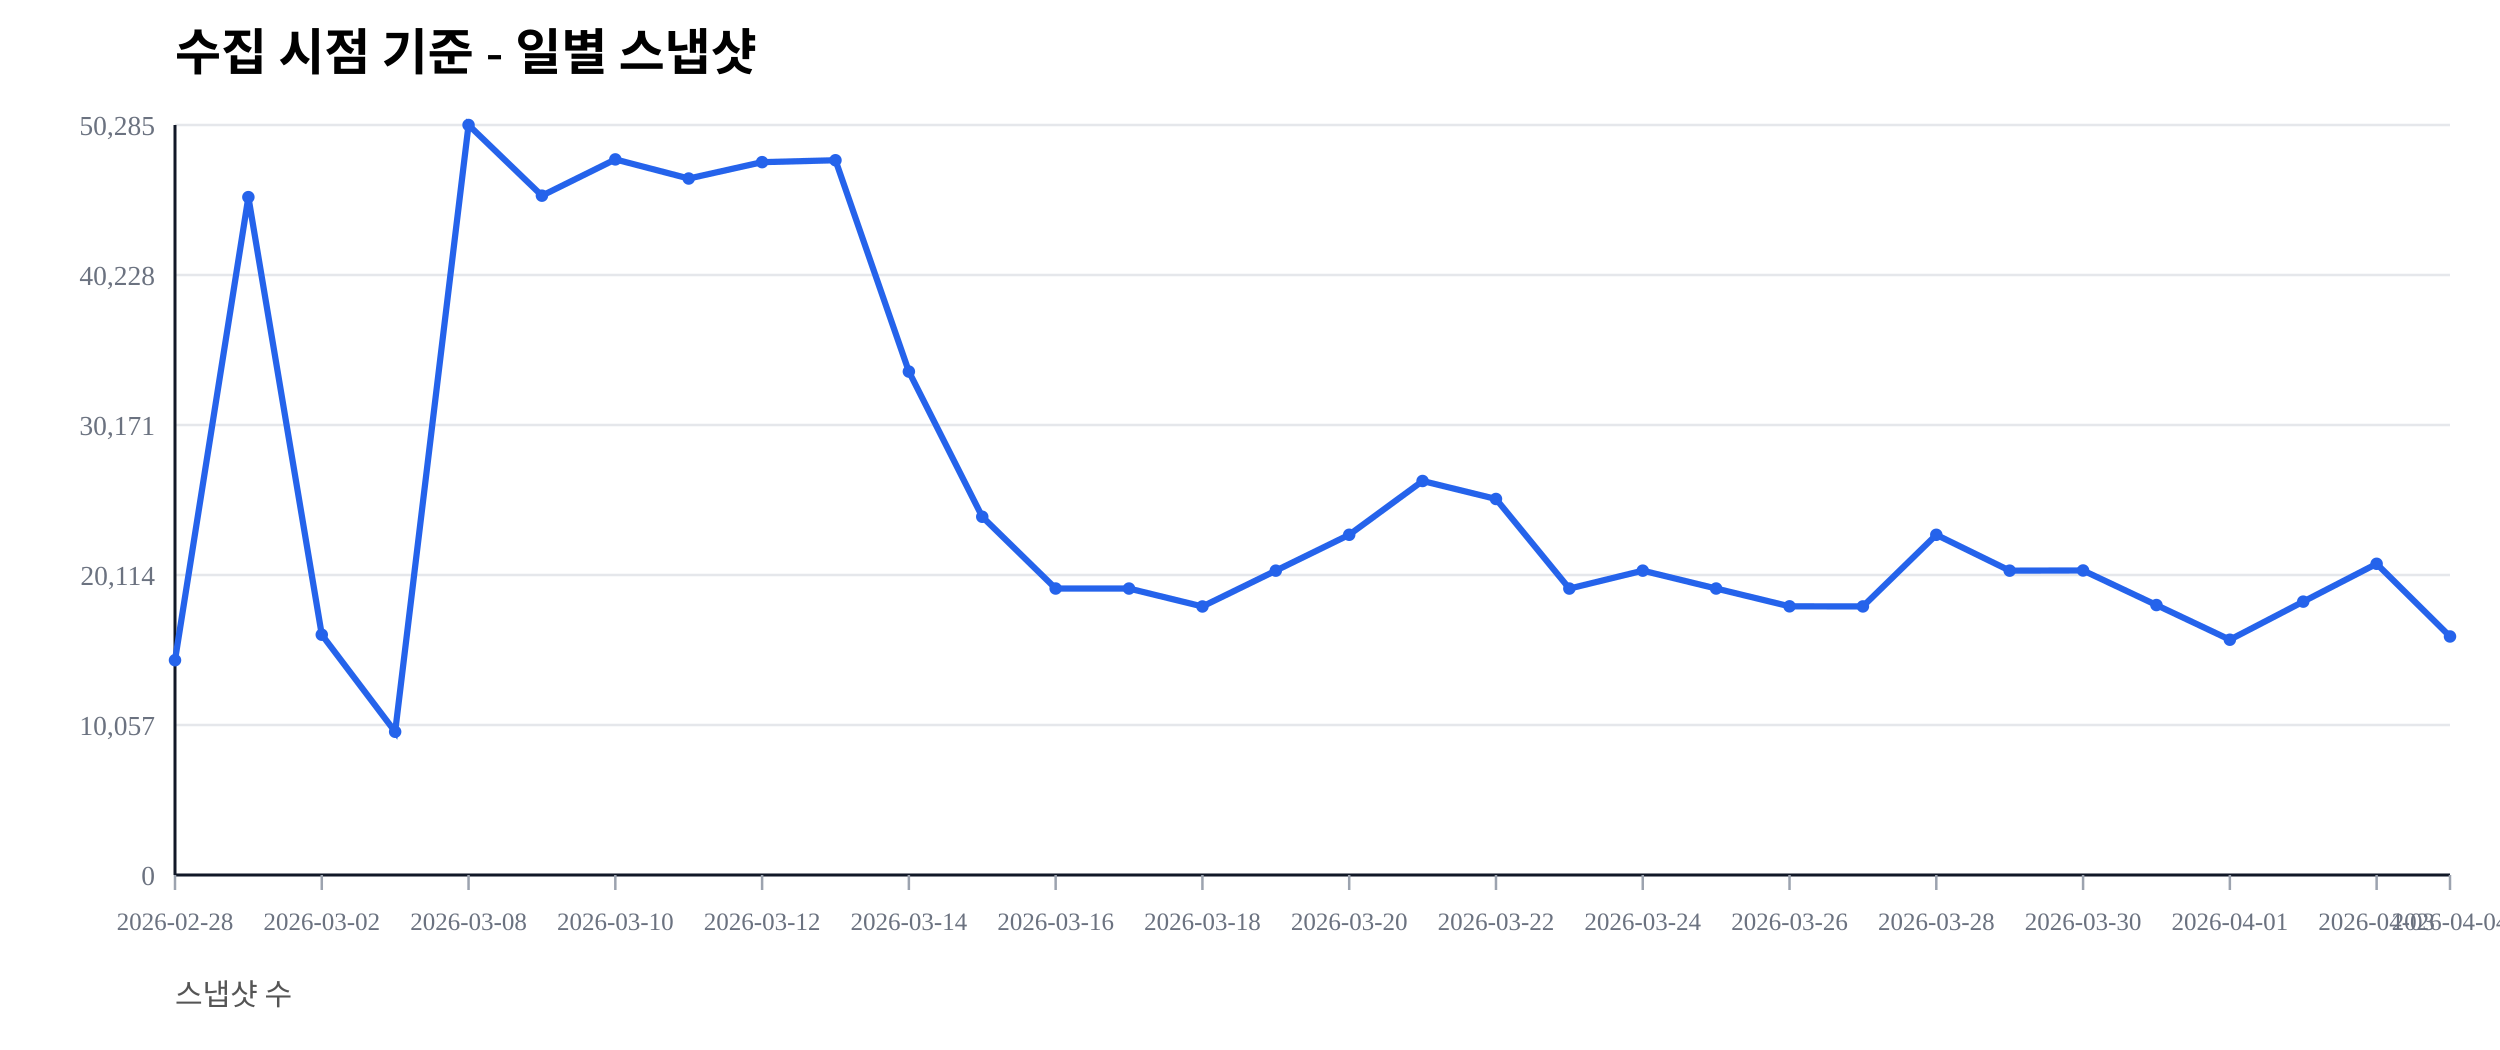
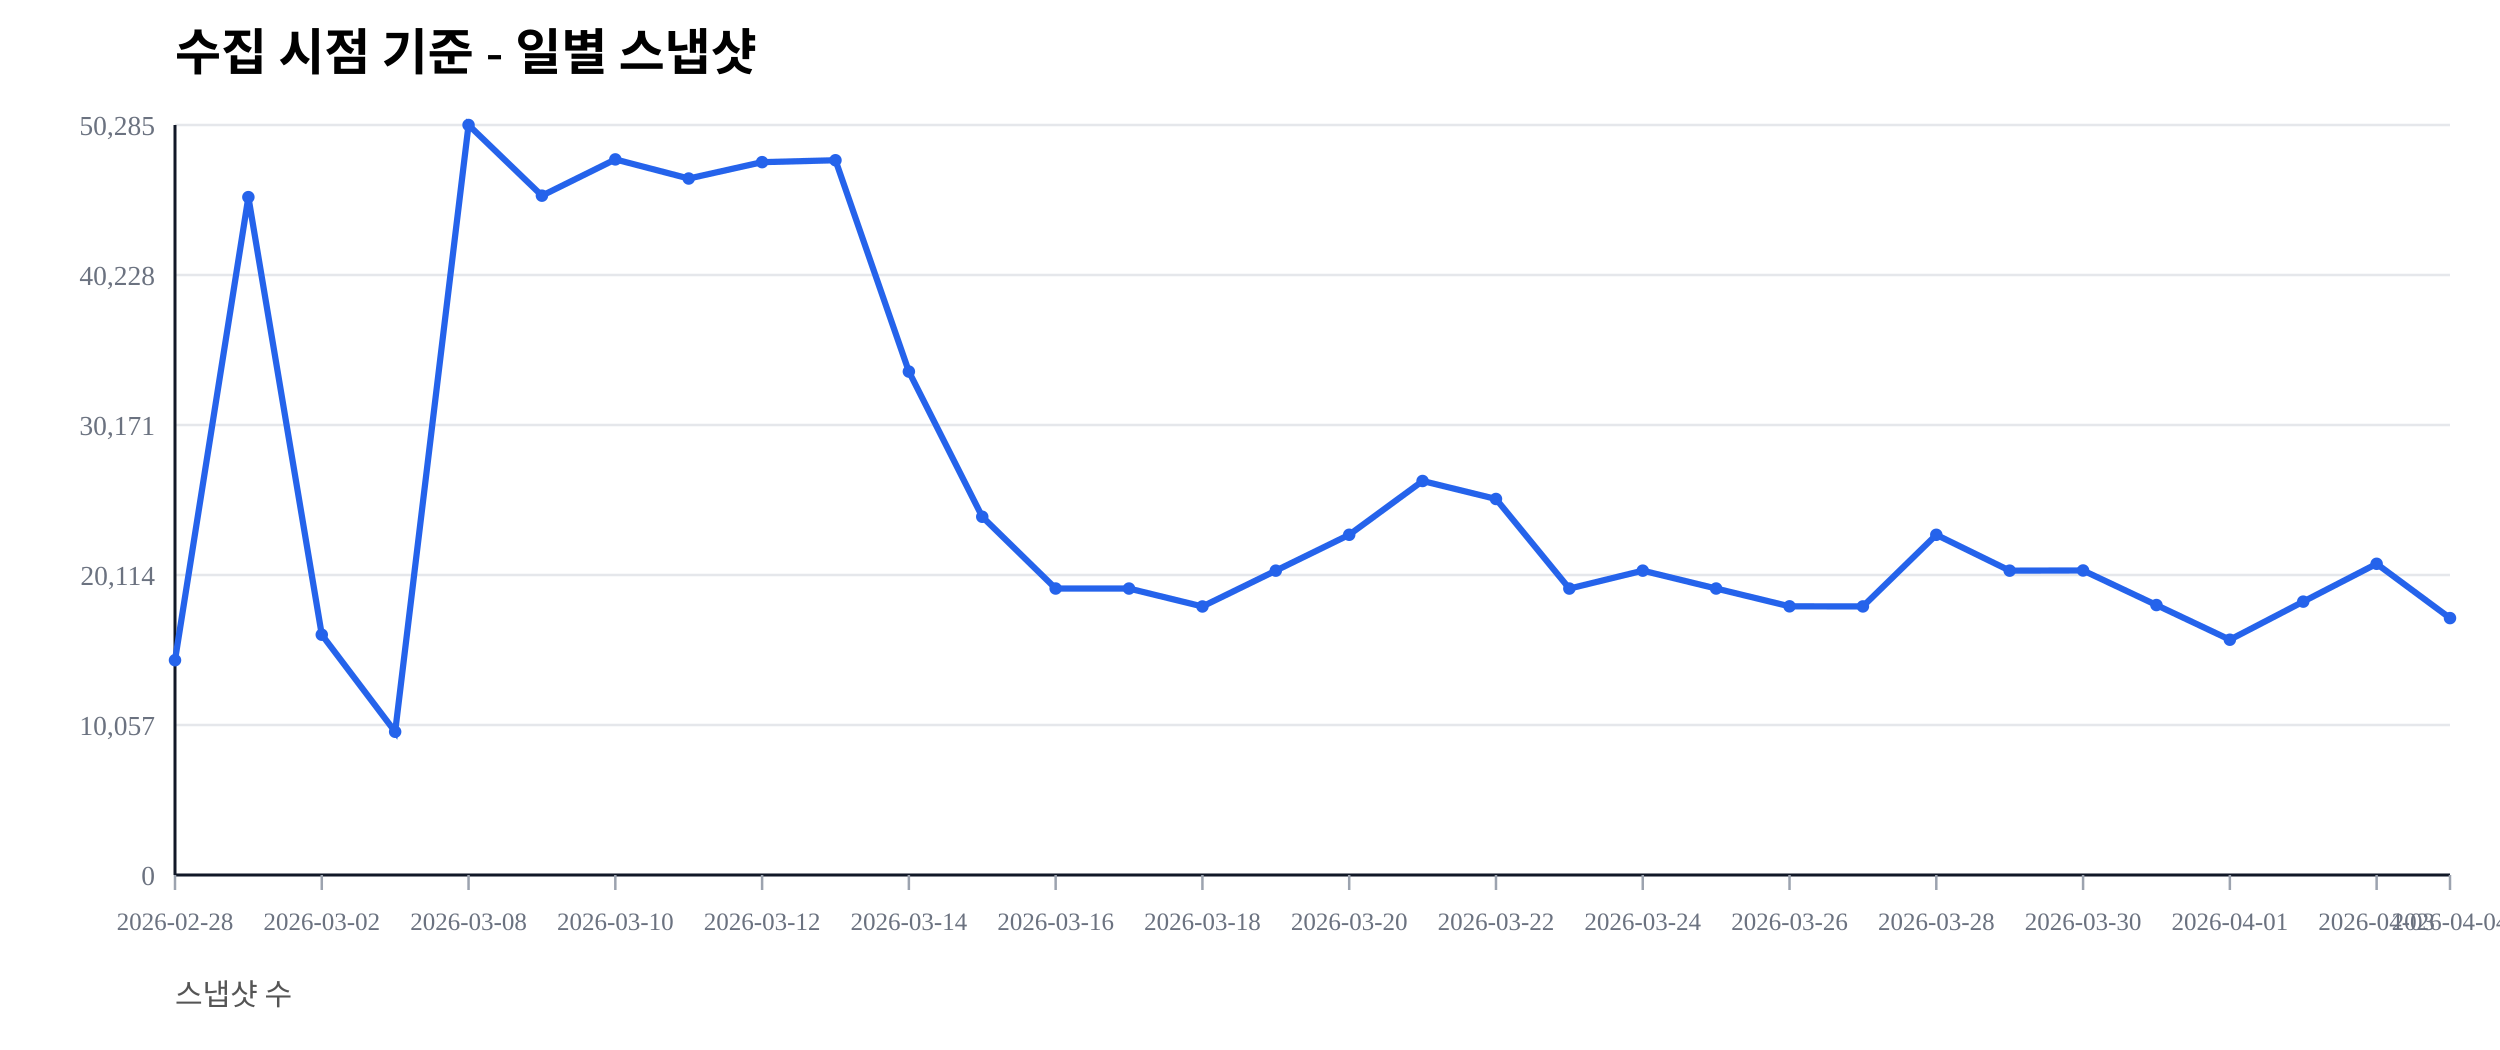
<svg xmlns="http://www.w3.org/2000/svg" width="1000" height="420" viewBox="0 0 1000 420">
  <rect width="100%" height="100%" fill="#ffffff" />
  <text x="70" y="28" font-size="20" font-weight="600">수집 시점 기준 - 일별 스냅샷</text>
  <text x="70" y="402" font-size="12" fill="#555">스냅샷 수</text>
  <line x1="70" y1="350.00" x2="980" y2="350.00" stroke="#e5e7eb" stroke-width="1" />
  <text x="62" y="354.00" font-size="11" fill="#6b7280" text-anchor="end">0</text>
  <line x1="70" y1="290.00" x2="980" y2="290.00" stroke="#e5e7eb" stroke-width="1" />
  <text x="62" y="294.00" font-size="11" fill="#6b7280" text-anchor="end">10,057</text>
  <line x1="70" y1="230.00" x2="980" y2="230.00" stroke="#e5e7eb" stroke-width="1" />
  <text x="62" y="234.00" font-size="11" fill="#6b7280" text-anchor="end">20,114</text>
  <line x1="70" y1="170.00" x2="980" y2="170.00" stroke="#e5e7eb" stroke-width="1" />
  <text x="62" y="174.00" font-size="11" fill="#6b7280" text-anchor="end">30,171</text>
  <line x1="70" y1="110.00" x2="980" y2="110.00" stroke="#e5e7eb" stroke-width="1" />
  <text x="62" y="114.00" font-size="11" fill="#6b7280" text-anchor="end">40,228</text>
  <line x1="70" y1="50.00" x2="980" y2="50.00" stroke="#e5e7eb" stroke-width="1" />
  <text x="62" y="54.00" font-size="11" fill="#6b7280" text-anchor="end">50,285</text>
  <line x1="70" y1="350" x2="980" y2="350" stroke="#111827" stroke-width="1.2" />
  <line x1="70" y1="50" x2="70" y2="350" stroke="#111827" stroke-width="1.2" />
  <line x1="70.00" y1="350" x2="70.00" y2="356" stroke="#9ca3af" stroke-width="1" />
  <text x="70.00" y="372" font-size="10" fill="#6b7280" text-anchor="middle">2026-02-28</text>
  <line x1="128.71" y1="350" x2="128.71" y2="356" stroke="#9ca3af" stroke-width="1" />
  <text x="128.71" y="372" font-size="10" fill="#6b7280" text-anchor="middle">2026-03-02</text>
  <line x1="187.42" y1="350" x2="187.42" y2="356" stroke="#9ca3af" stroke-width="1" />
  <text x="187.42" y="372" font-size="10" fill="#6b7280" text-anchor="middle">2026-03-08</text>
  <line x1="246.13" y1="350" x2="246.13" y2="356" stroke="#9ca3af" stroke-width="1" />
  <text x="246.13" y="372" font-size="10" fill="#6b7280" text-anchor="middle">2026-03-10</text>
  <line x1="304.84" y1="350" x2="304.84" y2="356" stroke="#9ca3af" stroke-width="1" />
  <text x="304.84" y="372" font-size="10" fill="#6b7280" text-anchor="middle">2026-03-12</text>
  <line x1="363.55" y1="350" x2="363.55" y2="356" stroke="#9ca3af" stroke-width="1" />
  <text x="363.55" y="372" font-size="10" fill="#6b7280" text-anchor="middle">2026-03-14</text>
  <line x1="422.26" y1="350" x2="422.26" y2="356" stroke="#9ca3af" stroke-width="1" />
  <text x="422.26" y="372" font-size="10" fill="#6b7280" text-anchor="middle">2026-03-16</text>
  <line x1="480.97" y1="350" x2="480.97" y2="356" stroke="#9ca3af" stroke-width="1" />
  <text x="480.97" y="372" font-size="10" fill="#6b7280" text-anchor="middle">2026-03-18</text>
  <line x1="539.68" y1="350" x2="539.68" y2="356" stroke="#9ca3af" stroke-width="1" />
  <text x="539.68" y="372" font-size="10" fill="#6b7280" text-anchor="middle">2026-03-20</text>
  <line x1="598.39" y1="350" x2="598.39" y2="356" stroke="#9ca3af" stroke-width="1" />
  <text x="598.39" y="372" font-size="10" fill="#6b7280" text-anchor="middle">2026-03-22</text>
  <line x1="657.10" y1="350" x2="657.10" y2="356" stroke="#9ca3af" stroke-width="1" />
  <text x="657.10" y="372" font-size="10" fill="#6b7280" text-anchor="middle">2026-03-24</text>
  <line x1="715.81" y1="350" x2="715.81" y2="356" stroke="#9ca3af" stroke-width="1" />
  <text x="715.81" y="372" font-size="10" fill="#6b7280" text-anchor="middle">2026-03-26</text>
  <line x1="774.52" y1="350" x2="774.52" y2="356" stroke="#9ca3af" stroke-width="1" />
  <text x="774.52" y="372" font-size="10" fill="#6b7280" text-anchor="middle">2026-03-28</text>
  <line x1="833.23" y1="350" x2="833.23" y2="356" stroke="#9ca3af" stroke-width="1" />
  <text x="833.23" y="372" font-size="10" fill="#6b7280" text-anchor="middle">2026-03-30</text>
  <line x1="891.94" y1="350" x2="891.94" y2="356" stroke="#9ca3af" stroke-width="1" />
  <text x="891.94" y="372" font-size="10" fill="#6b7280" text-anchor="middle">2026-04-01</text>
  <line x1="950.65" y1="350" x2="950.65" y2="356" stroke="#9ca3af" stroke-width="1" />
  <text x="950.65" y="372" font-size="10" fill="#6b7280" text-anchor="middle">2026-04-03</text>
  <line x1="980.00" y1="350" x2="980.00" y2="356" stroke="#9ca3af" stroke-width="1" />
  <text x="980.00" y="372" font-size="10" fill="#6b7280" text-anchor="middle">2026-04-04</text>
-   <polyline fill="none" stroke="#2563eb" stroke-width="2.5" points="70.00,264.08 99.35,78.85 128.71,253.89 158.06,292.71 187.42,50.00 216.77,78.27 246.13,63.76 275.48,71.41 304.84,64.86 334.19,64.10 363.55,148.63 392.90,206.71 422.26,235.41 451.61,235.42 480.97,242.59 510.32,228.26 539.68,213.91 569.03,192.40 598.39,199.59 627.74,235.43 657.10,228.26 686.45,235.41 715.81,242.53 745.16,242.57 774.52,213.92 803.87,228.26 833.23,228.19 862.58,242.02 891.94,255.89 921.29,240.65 950.65,225.52 980.00,254.59" />
+   <polyline fill="none" stroke="#2563eb" stroke-width="2.5" points="70.00,264.08 99.35,78.85 128.71,253.89 158.06,292.71 187.42,50.00 216.77,78.27 246.13,63.76 275.48,71.41 304.84,64.86 334.19,64.10 363.55,148.63 392.90,206.71 422.26,235.41 451.61,235.42 480.97,242.59 510.32,228.26 539.68,213.91 569.03,192.40 598.39,199.59 627.74,235.43 657.10,228.26 686.45,235.41 715.81,242.53 745.16,242.57 774.52,213.92 803.87,228.26 833.23,228.19 862.58,242.02 891.94,255.89 921.29,240.65 950.65,225.52 980.00,247.24" />
  <circle cx="70.00" cy="264.08" r="2.5" fill="#2563eb" />
  <circle cx="99.35" cy="78.85" r="2.5" fill="#2563eb" />
  <circle cx="128.71" cy="253.89" r="2.5" fill="#2563eb" />
  <circle cx="158.06" cy="292.71" r="2.5" fill="#2563eb" />
  <circle cx="187.42" cy="50.00" r="2.5" fill="#2563eb" />
  <circle cx="216.77" cy="78.27" r="2.5" fill="#2563eb" />
  <circle cx="246.13" cy="63.76" r="2.5" fill="#2563eb" />
  <circle cx="275.48" cy="71.41" r="2.5" fill="#2563eb" />
  <circle cx="304.84" cy="64.86" r="2.5" fill="#2563eb" />
  <circle cx="334.19" cy="64.10" r="2.5" fill="#2563eb" />
  <circle cx="363.55" cy="148.63" r="2.5" fill="#2563eb" />
  <circle cx="392.90" cy="206.71" r="2.5" fill="#2563eb" />
  <circle cx="422.26" cy="235.41" r="2.5" fill="#2563eb" />
  <circle cx="451.61" cy="235.42" r="2.5" fill="#2563eb" />
  <circle cx="480.97" cy="242.59" r="2.5" fill="#2563eb" />
  <circle cx="510.32" cy="228.26" r="2.5" fill="#2563eb" />
  <circle cx="539.68" cy="213.91" r="2.5" fill="#2563eb" />
  <circle cx="569.03" cy="192.40" r="2.5" fill="#2563eb" />
  <circle cx="598.39" cy="199.59" r="2.5" fill="#2563eb" />
  <circle cx="627.74" cy="235.43" r="2.5" fill="#2563eb" />
  <circle cx="657.10" cy="228.26" r="2.5" fill="#2563eb" />
  <circle cx="686.45" cy="235.41" r="2.5" fill="#2563eb" />
  <circle cx="715.81" cy="242.53" r="2.5" fill="#2563eb" />
  <circle cx="745.16" cy="242.57" r="2.5" fill="#2563eb" />
  <circle cx="774.52" cy="213.92" r="2.5" fill="#2563eb" />
  <circle cx="803.87" cy="228.26" r="2.5" fill="#2563eb" />
  <circle cx="833.23" cy="228.19" r="2.5" fill="#2563eb" />
  <circle cx="862.58" cy="242.02" r="2.5" fill="#2563eb" />
  <circle cx="891.94" cy="255.89" r="2.5" fill="#2563eb" />
  <circle cx="921.29" cy="240.65" r="2.5" fill="#2563eb" />
  <circle cx="950.65" cy="225.52" r="2.5" fill="#2563eb" />
-   <circle cx="980.00" cy="254.59" r="2.5" fill="#2563eb" />
+   <circle cx="980.00" cy="247.24" r="2.5" fill="#2563eb" />
</svg>
